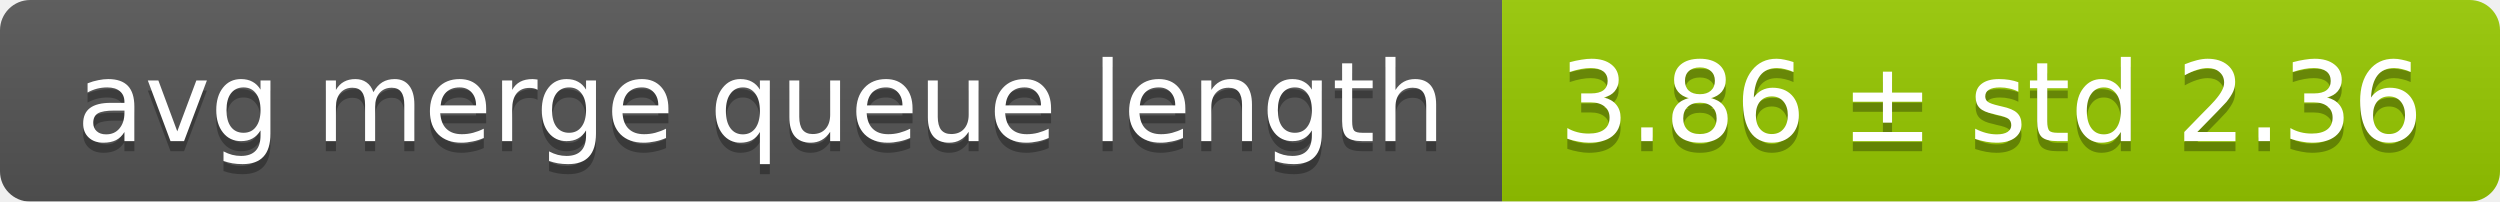
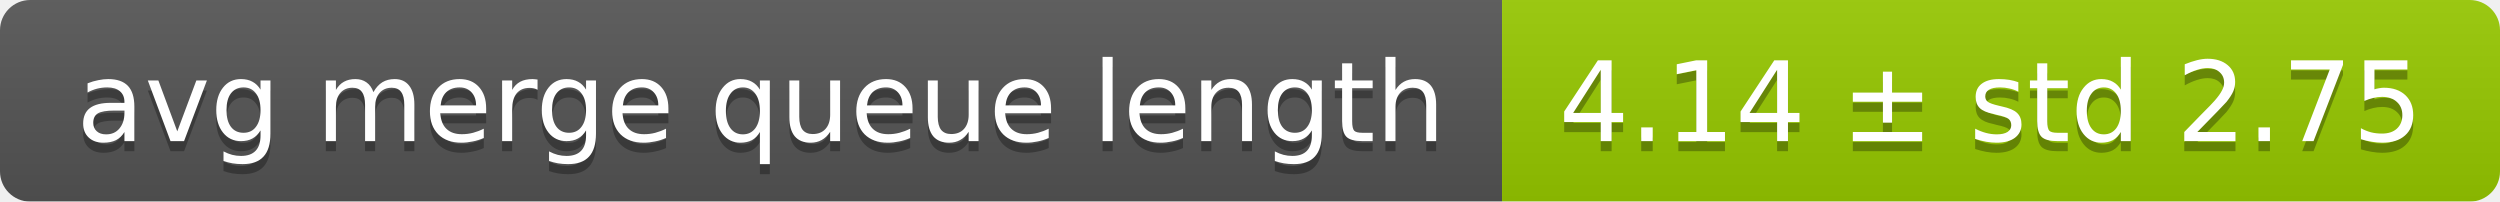
<svg xmlns="http://www.w3.org/2000/svg" width="248" height="20">
  <linearGradient id="smooth" x2="0" y2="100%">
    <stop offset="0" stop-color="#bbb" stop-opacity=".1" />
    <stop offset="1" stop-opacity=".1" />
  </linearGradient>
  <mask id="round">
    <rect width="248" height="20" rx="3" fill="#fff" />
  </mask>
  <g mask="url(#round)">
    <rect width="149" height="20" fill="#555" />
    <rect x="149" width="99" height="20" fill="#97ca00" />
    <rect width="248" height="20" fill="url(#smooth)" />
  </g>
  <g fill="#fff" text-anchor="middle" font-family="DejaVu Sans,Verdana,Geneva,sans-serif" font-size="11">
    <text x="75.5" y="15" fill="#010101" fill-opacity=".3">avg merge queue length</text>
    <text x="75.5" y="14">avg merge queue length</text>
-     <text x="197.5" y="15" fill="#010101" fill-opacity=".3">3.86 ± std 2.36</text>
-     <text x="197.5" y="14">3.86 ± std 2.36</text>
+     <text x="197.5" y="15" fill="#010101" fill-opacity=".3">4.14 ± std 2.75</text>
+     <text x="197.5" y="14">4.14 ± std 2.75</text>
  </g>
</svg>
